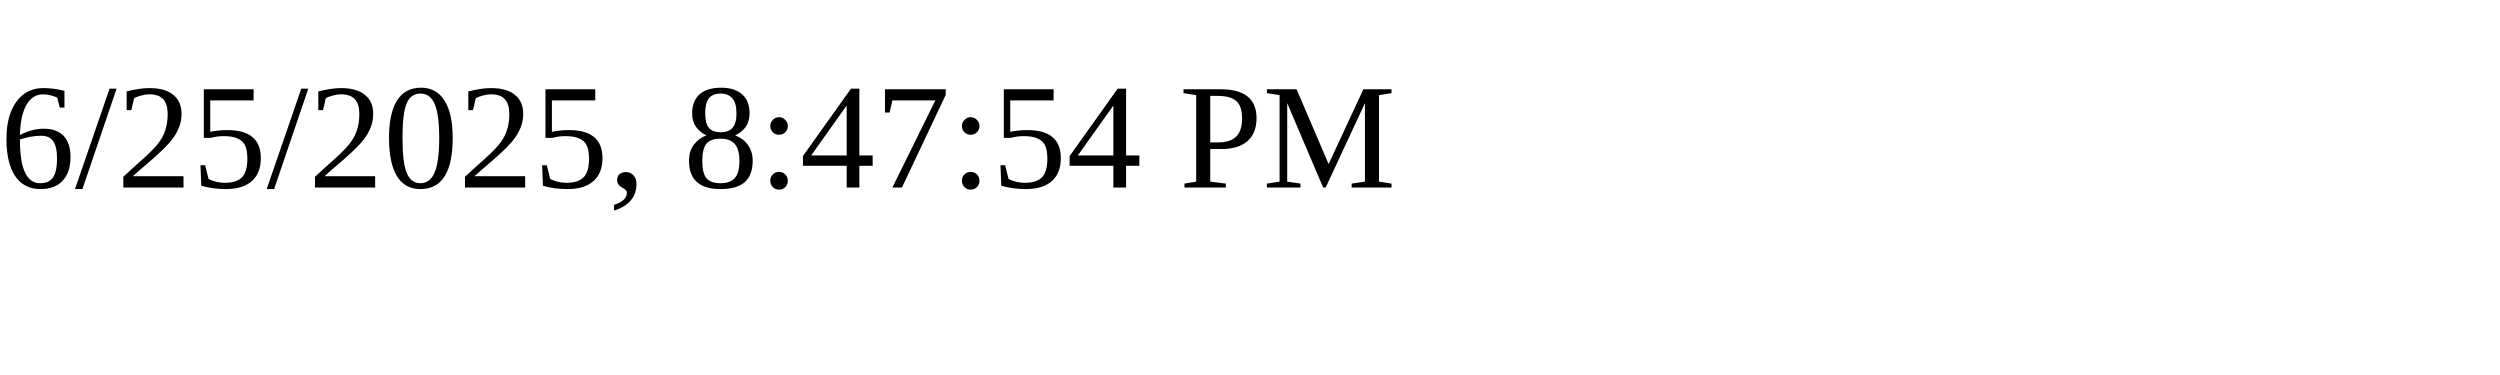
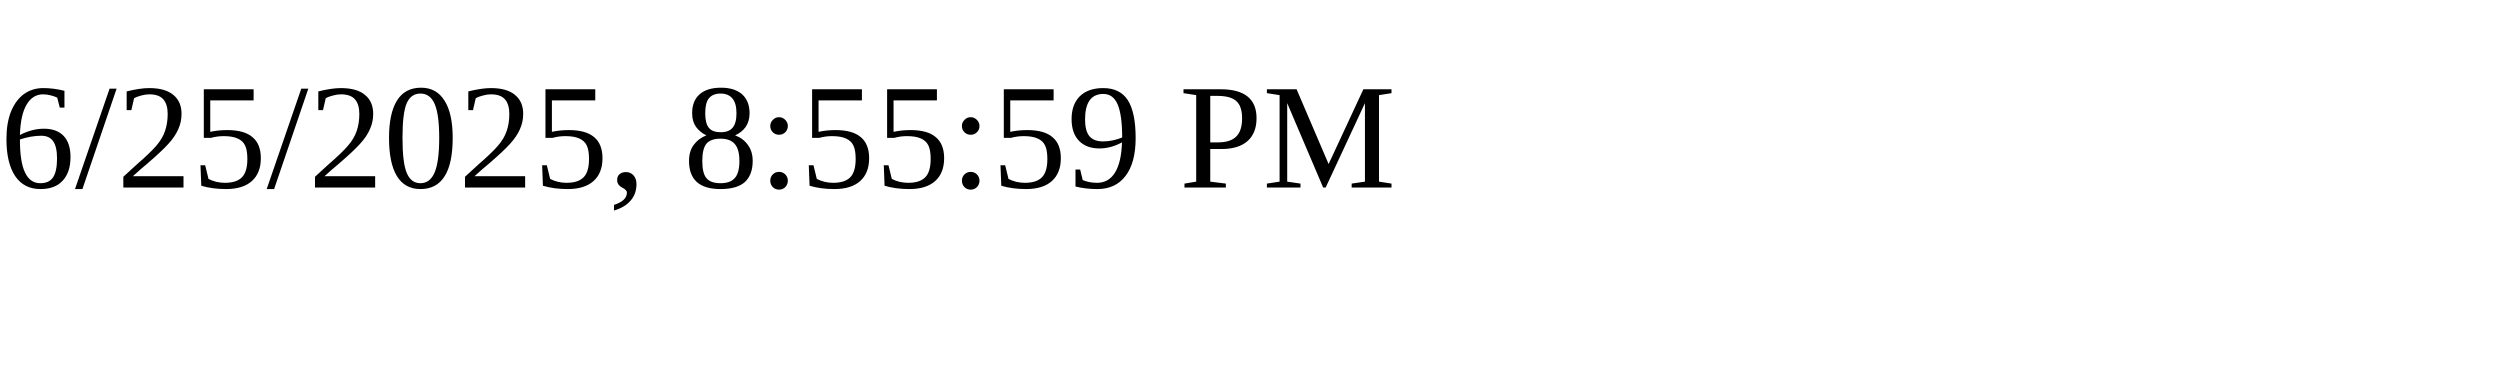
<svg xmlns="http://www.w3.org/2000/svg" height="30" width="200">
-   <text x="0" y="15">6/25/2025, 8:47:54 PM</text>
+   <text x="0" y="15">6/25/2025, 8:55:59 PM</text>
</svg>
